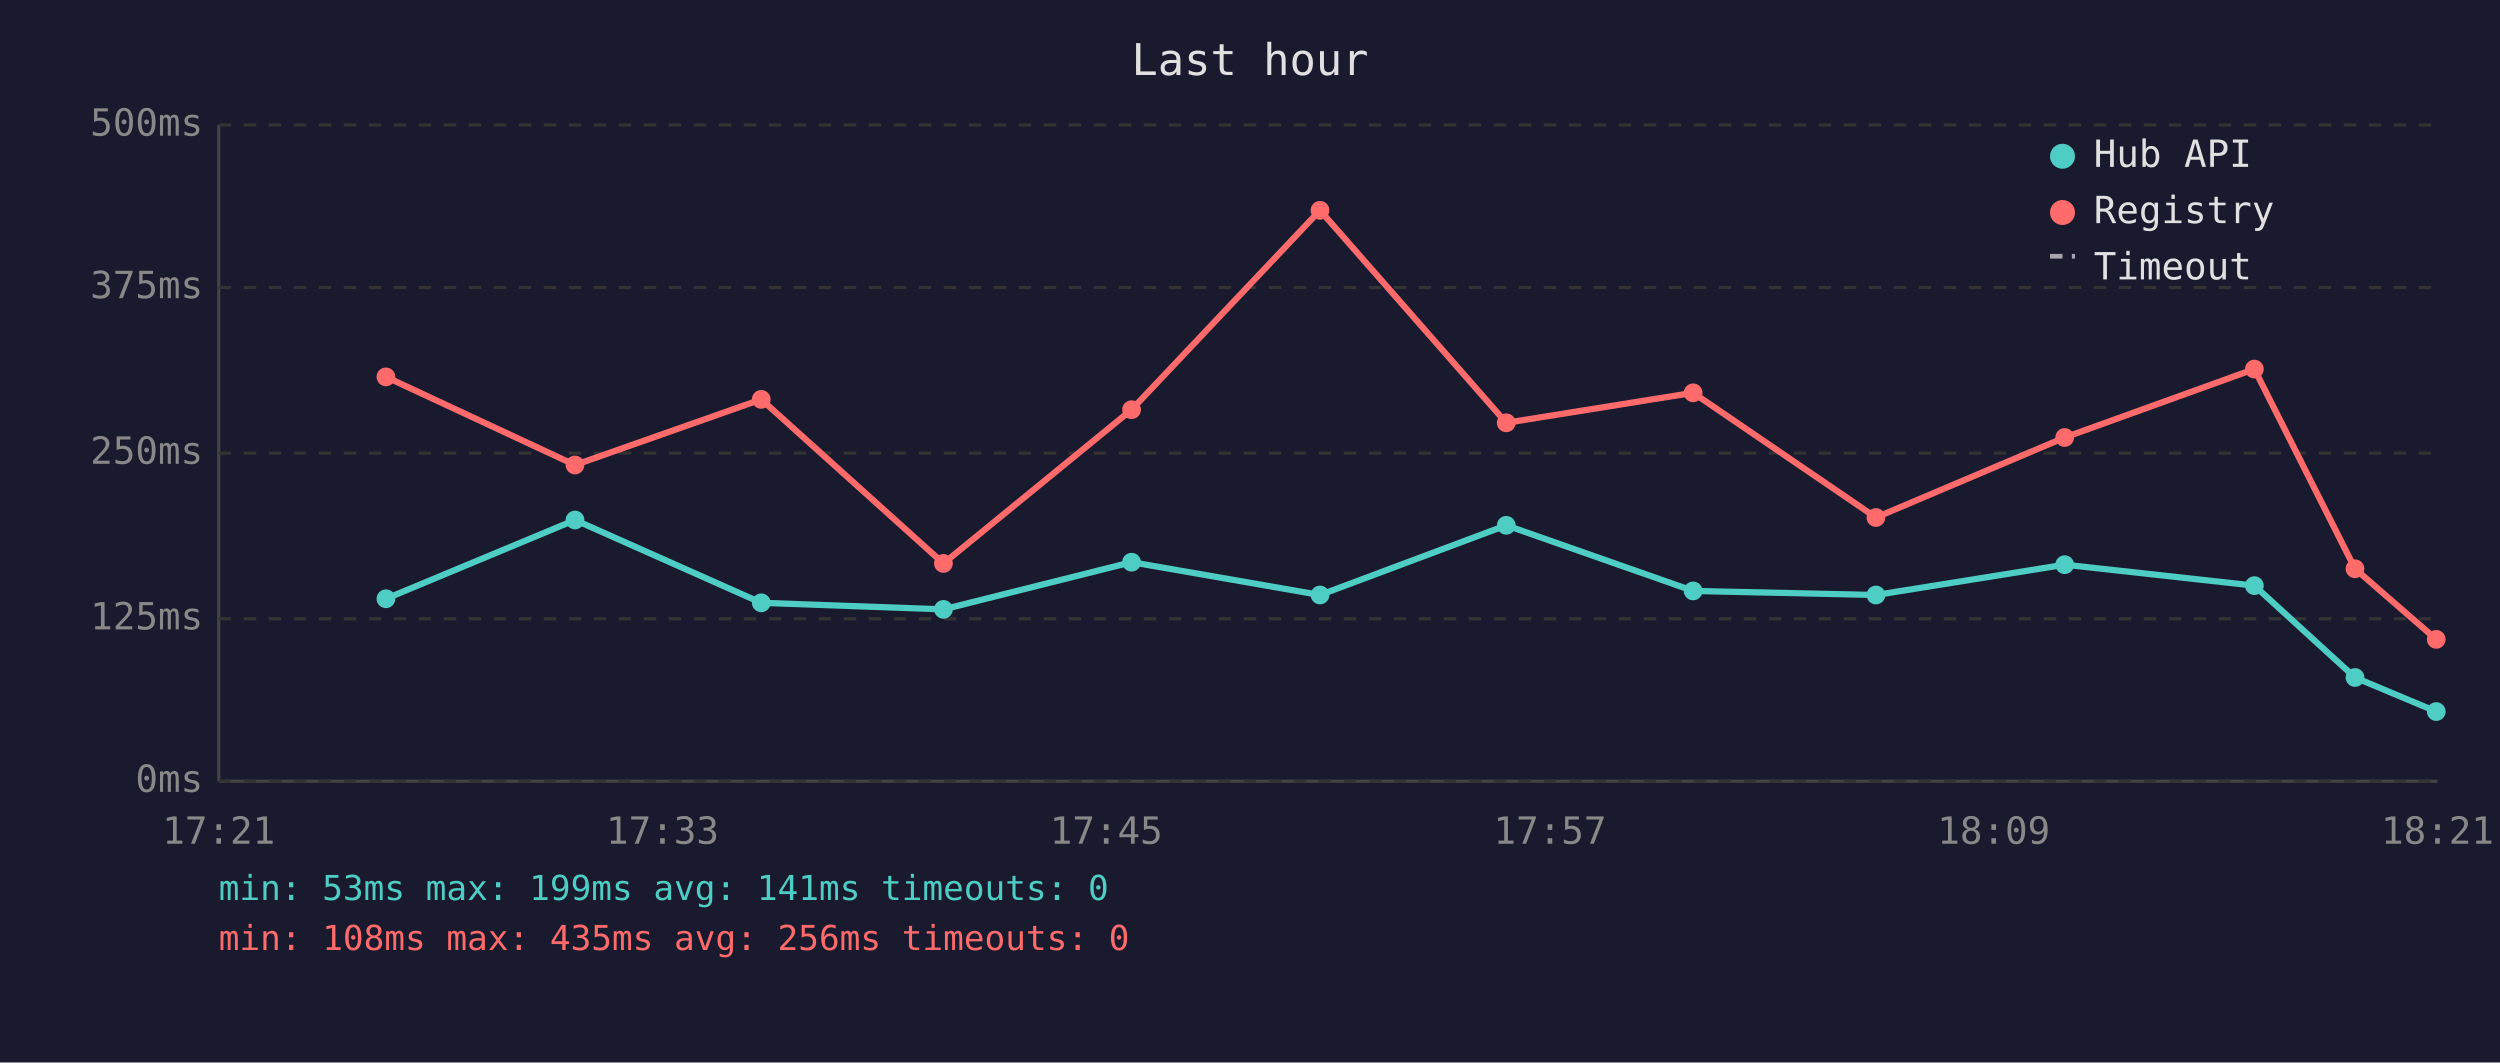
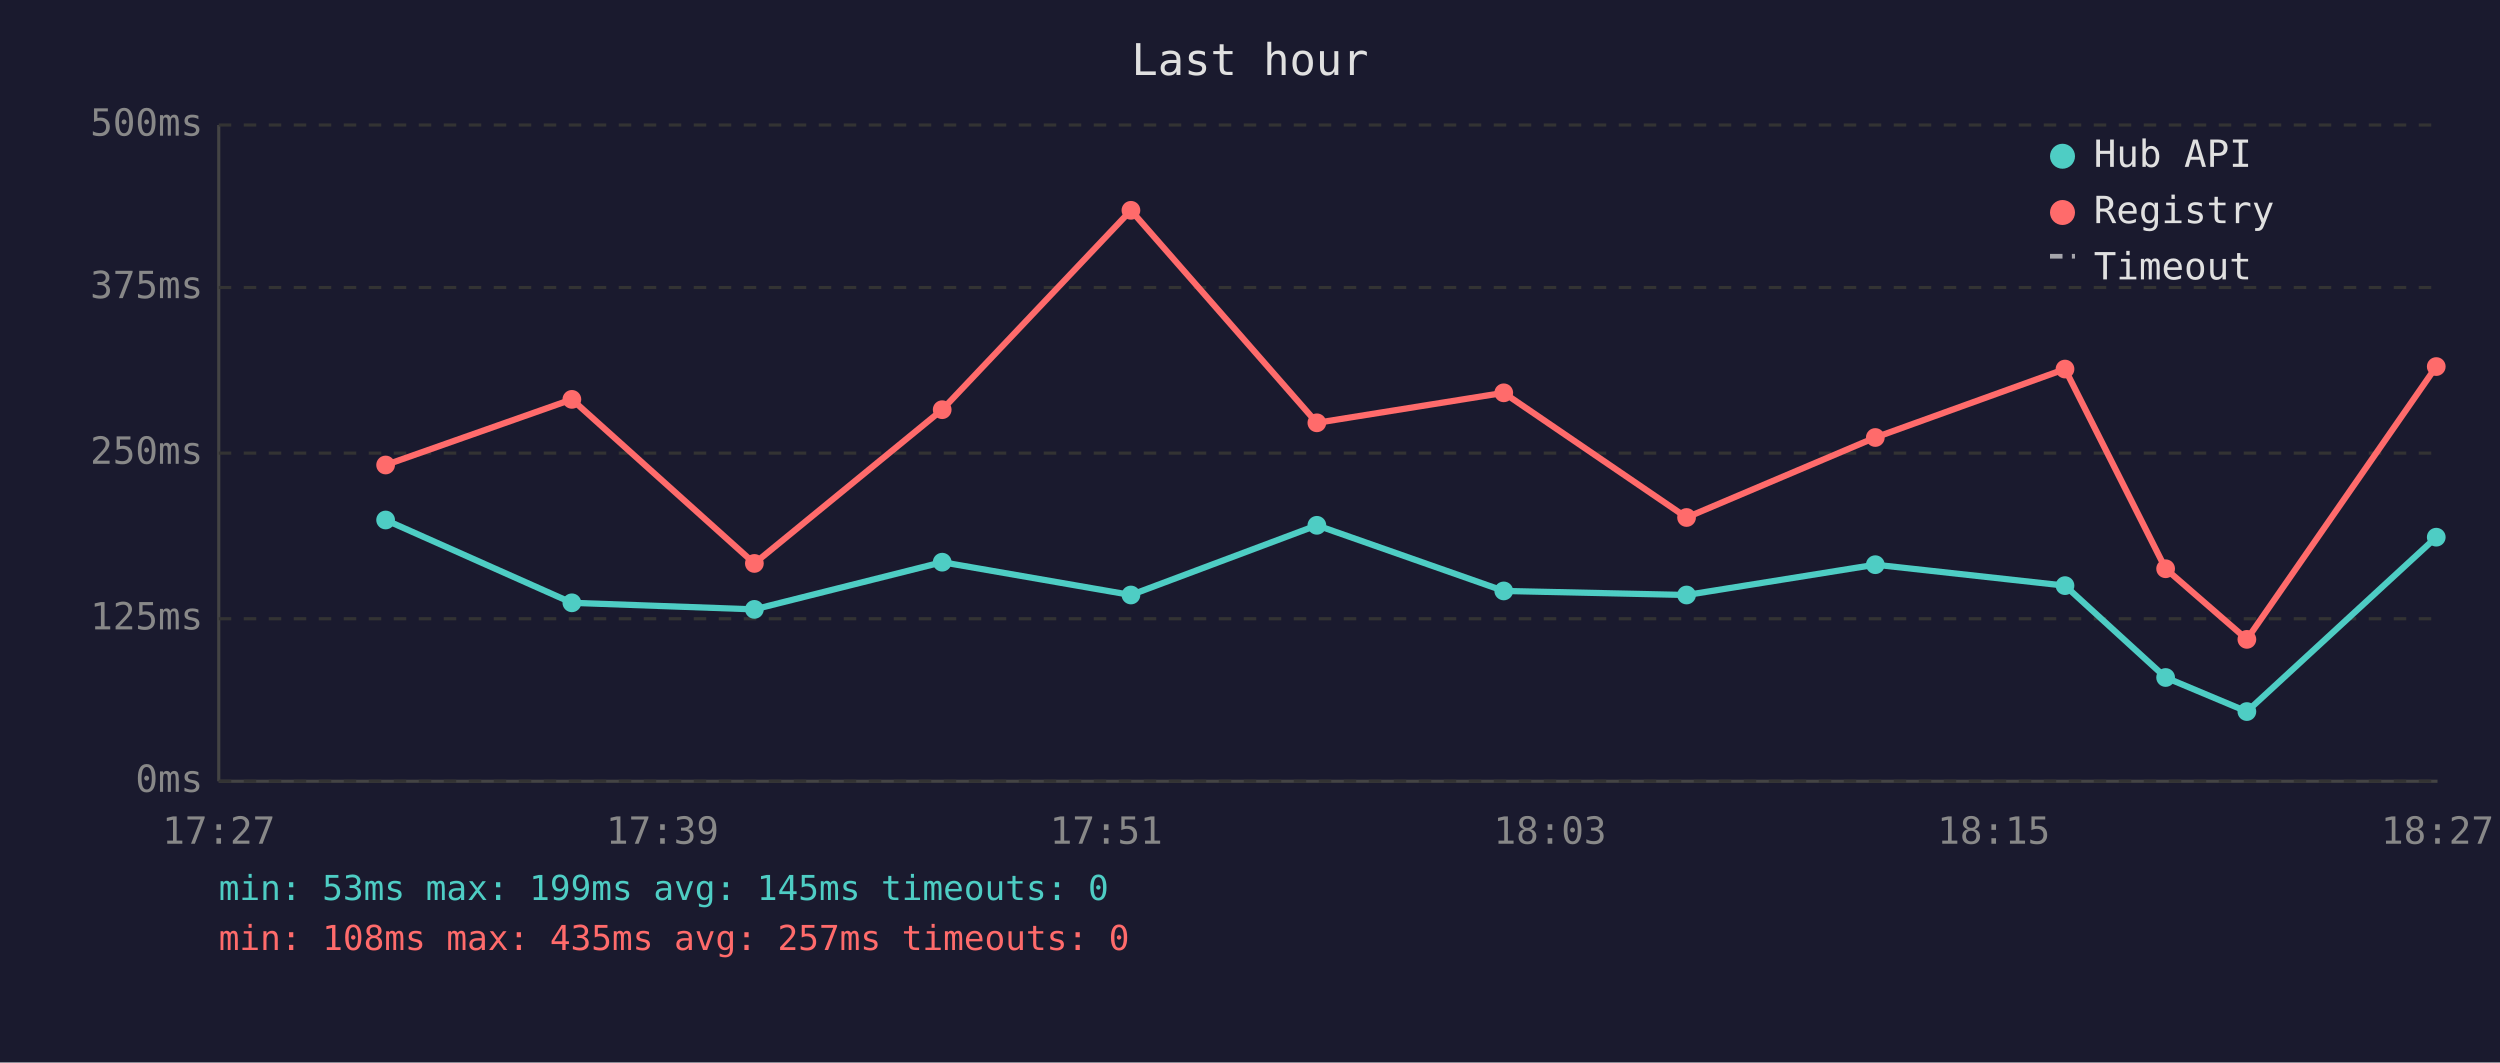
<svg xmlns="http://www.w3.org/2000/svg" viewBox="0 0 800 340" font-family="monospace" font-size="12">
  <rect width="800" height="340" fill="#1a1a2e" />
  <text x="400" y="24" fill="#e0e0e0" font-size="14" text-anchor="middle">Last hour</text>
  <line x1="70" y1="40" x2="70" y2="250" stroke="#444" stroke-width="1" />
  <line x1="70" y1="250" x2="780" y2="250" stroke="#444" stroke-width="1" />
  <line x1="70" y1="250" x2="780" y2="250" stroke="#333" stroke-width="1" stroke-dasharray="4" />
  <text x="65" y="250" fill="#888" text-anchor="end" dominant-baseline="middle">0ms</text>
  <line x1="70" y1="198" x2="780" y2="198" stroke="#333" stroke-width="1" stroke-dasharray="4" />
  <text x="65" y="198" fill="#888" text-anchor="end" dominant-baseline="middle">125ms</text>
  <line x1="70" y1="145" x2="780" y2="145" stroke="#333" stroke-width="1" stroke-dasharray="4" />
  <text x="65" y="145" fill="#888" text-anchor="end" dominant-baseline="middle">250ms</text>
  <line x1="70" y1="92" x2="780" y2="92" stroke="#333" stroke-width="1" stroke-dasharray="4" />
  <text x="65" y="92" fill="#888" text-anchor="end" dominant-baseline="middle">375ms</text>
  <line x1="70" y1="40" x2="780" y2="40" stroke="#333" stroke-width="1" stroke-dasharray="4" />
  <text x="65" y="40" fill="#888" text-anchor="end" dominant-baseline="middle">500ms</text>
-   <text x="70" y="270" fill="#888" text-anchor="middle">17:21</text>
-   <text x="212" y="270" fill="#888" text-anchor="middle">17:33</text>
-   <text x="354" y="270" fill="#888" text-anchor="middle">17:45</text>
-   <text x="496" y="270" fill="#888" text-anchor="middle">17:57</text>
-   <text x="638" y="270" fill="#888" text-anchor="middle">18:09</text>
-   <text x="780" y="270" fill="#888" text-anchor="middle">18:21</text>
-   <polyline points="123.5,191.6 184.0,166.4 243.6,192.9 301.9,195.0 362.1,179.9 422.4,190.4 482.0,168.1 541.8,189.1 600.3,190.4 660.7,180.7 721.4,187.4 753.6,216.8 779.6,227.7" fill="none" stroke="#4ecdc4" stroke-width="2" opacity="1" />
-   <circle cx="123.5" cy="191.6" r="3" fill="#4ecdc4" />
-   <circle cx="184.0" cy="166.4" r="3" fill="#4ecdc4" />
-   <circle cx="243.6" cy="192.9" r="3" fill="#4ecdc4" />
-   <circle cx="301.9" cy="195.0" r="3" fill="#4ecdc4" />
-   <circle cx="362.1" cy="179.9" r="3" fill="#4ecdc4" />
-   <circle cx="422.4" cy="190.4" r="3" fill="#4ecdc4" />
-   <circle cx="482.0" cy="168.1" r="3" fill="#4ecdc4" />
-   <circle cx="541.8" cy="189.1" r="3" fill="#4ecdc4" />
-   <circle cx="600.3" cy="190.4" r="3" fill="#4ecdc4" />
-   <circle cx="660.7" cy="180.7" r="3" fill="#4ecdc4" />
-   <circle cx="721.4" cy="187.4" r="3" fill="#4ecdc4" />
-   <circle cx="753.6" cy="216.8" r="3" fill="#4ecdc4" />
-   <circle cx="779.6" cy="227.7" r="3" fill="#4ecdc4" />
-   <polyline points="123.5,120.6 184.0,148.8 243.6,127.8 301.9,180.3 362.1,131.1 422.4,67.3 482.0,135.3 541.8,125.7 600.3,165.6 660.7,140.0 721.4,118.1 753.6,182.0 779.6,204.6" fill="none" stroke="#ff6b6b" stroke-width="2" opacity="1" />
-   <circle cx="123.5" cy="120.6" r="3" fill="#ff6b6b" />
-   <circle cx="184.0" cy="148.8" r="3" fill="#ff6b6b" />
-   <circle cx="243.6" cy="127.8" r="3" fill="#ff6b6b" />
-   <circle cx="301.9" cy="180.3" r="3" fill="#ff6b6b" />
-   <circle cx="362.1" cy="131.1" r="3" fill="#ff6b6b" />
-   <circle cx="422.4" cy="67.3" r="3" fill="#ff6b6b" />
-   <circle cx="482.0" cy="135.3" r="3" fill="#ff6b6b" />
-   <circle cx="541.8" cy="125.7" r="3" fill="#ff6b6b" />
-   <circle cx="600.3" cy="165.6" r="3" fill="#ff6b6b" />
-   <circle cx="660.7" cy="140.0" r="3" fill="#ff6b6b" />
-   <circle cx="721.4" cy="118.1" r="3" fill="#ff6b6b" />
-   <circle cx="753.6" cy="182.0" r="3" fill="#ff6b6b" />
-   <circle cx="779.6" cy="204.6" r="3" fill="#ff6b6b" />
+   <text x="70" y="270" fill="#888" text-anchor="middle">17:27</text>
+   <text x="212" y="270" fill="#888" text-anchor="middle">17:39</text>
+   <text x="354" y="270" fill="#888" text-anchor="middle">17:51</text>
+   <text x="496" y="270" fill="#888" text-anchor="middle">18:03</text>
+   <text x="638" y="270" fill="#888" text-anchor="middle">18:15</text>
+   <text x="780" y="270" fill="#888" text-anchor="middle">18:27</text>
+   <polyline points="123.4,166.4 183.0,192.9 241.4,195.0 301.5,179.9 361.9,190.4 421.4,168.1 481.2,189.1 539.7,190.4 600.1,180.7 660.8,187.4 693.0,216.8 719.0,227.7 779.6,171.9" fill="none" stroke="#4ecdc4" stroke-width="2" opacity="1" />
+   <circle cx="123.4" cy="166.4" r="3" fill="#4ecdc4" />
+   <circle cx="183.0" cy="192.9" r="3" fill="#4ecdc4" />
+   <circle cx="241.4" cy="195.0" r="3" fill="#4ecdc4" />
+   <circle cx="301.5" cy="179.9" r="3" fill="#4ecdc4" />
+   <circle cx="361.9" cy="190.4" r="3" fill="#4ecdc4" />
+   <circle cx="421.4" cy="168.1" r="3" fill="#4ecdc4" />
+   <circle cx="481.2" cy="189.1" r="3" fill="#4ecdc4" />
+   <circle cx="539.7" cy="190.4" r="3" fill="#4ecdc4" />
+   <circle cx="600.1" cy="180.7" r="3" fill="#4ecdc4" />
+   <circle cx="660.8" cy="187.4" r="3" fill="#4ecdc4" />
+   <circle cx="693.0" cy="216.8" r="3" fill="#4ecdc4" />
+   <circle cx="719.0" cy="227.7" r="3" fill="#4ecdc4" />
+   <circle cx="779.6" cy="171.9" r="3" fill="#4ecdc4" />
+   <polyline points="123.4,148.8 183.0,127.8 241.4,180.3 301.5,131.1 361.9,67.3 421.4,135.3 481.2,125.7 539.7,165.6 600.1,140.0 660.8,118.1 693.0,182.0 719.0,204.6 779.6,117.3" fill="none" stroke="#ff6b6b" stroke-width="2" opacity="1" />
+   <circle cx="123.4" cy="148.8" r="3" fill="#ff6b6b" />
+   <circle cx="183.0" cy="127.8" r="3" fill="#ff6b6b" />
+   <circle cx="241.4" cy="180.3" r="3" fill="#ff6b6b" />
+   <circle cx="301.5" cy="131.1" r="3" fill="#ff6b6b" />
+   <circle cx="361.9" cy="67.3" r="3" fill="#ff6b6b" />
+   <circle cx="421.4" cy="135.3" r="3" fill="#ff6b6b" />
+   <circle cx="481.2" cy="125.7" r="3" fill="#ff6b6b" />
+   <circle cx="539.7" cy="165.6" r="3" fill="#ff6b6b" />
+   <circle cx="600.1" cy="140.0" r="3" fill="#ff6b6b" />
+   <circle cx="660.8" cy="118.1" r="3" fill="#ff6b6b" />
+   <circle cx="693.0" cy="182.0" r="3" fill="#ff6b6b" />
+   <circle cx="719.0" cy="204.6" r="3" fill="#ff6b6b" />
+   <circle cx="779.6" cy="117.3" r="3" fill="#ff6b6b" />
  <circle cx="660" cy="50" r="4" fill="#4ecdc4" />
  <text x="670" y="50" fill="#e0e0e0" dominant-baseline="middle">Hub API</text>
  <circle cx="660" cy="68" r="4" fill="#ff6b6b" />
  <text x="670" y="68" fill="#e0e0e0" dominant-baseline="middle">Registry</text>
  <line x1="656" y1="82" x2="664" y2="82" stroke="#e0e0e0" stroke-width="1.5" stroke-dasharray="4,3" opacity="0.7" />
  <text x="670" y="86" fill="#e0e0e0" dominant-baseline="middle">Timeout</text>
-   <text x="70" y="288" fill="#4ecdc4" font-size="11">min: 53ms  max: 199ms  avg: 141ms  timeouts: 0</text>
-   <text x="70" y="304" fill="#ff6b6b" font-size="11">min: 108ms  max: 435ms  avg: 256ms  timeouts: 0</text>
+   <text x="70" y="288" fill="#4ecdc4" font-size="11">min: 53ms  max: 199ms  avg: 145ms  timeouts: 0</text>
+   <text x="70" y="304" fill="#ff6b6b" font-size="11">min: 108ms  max: 435ms  avg: 257ms  timeouts: 0</text>
</svg>
